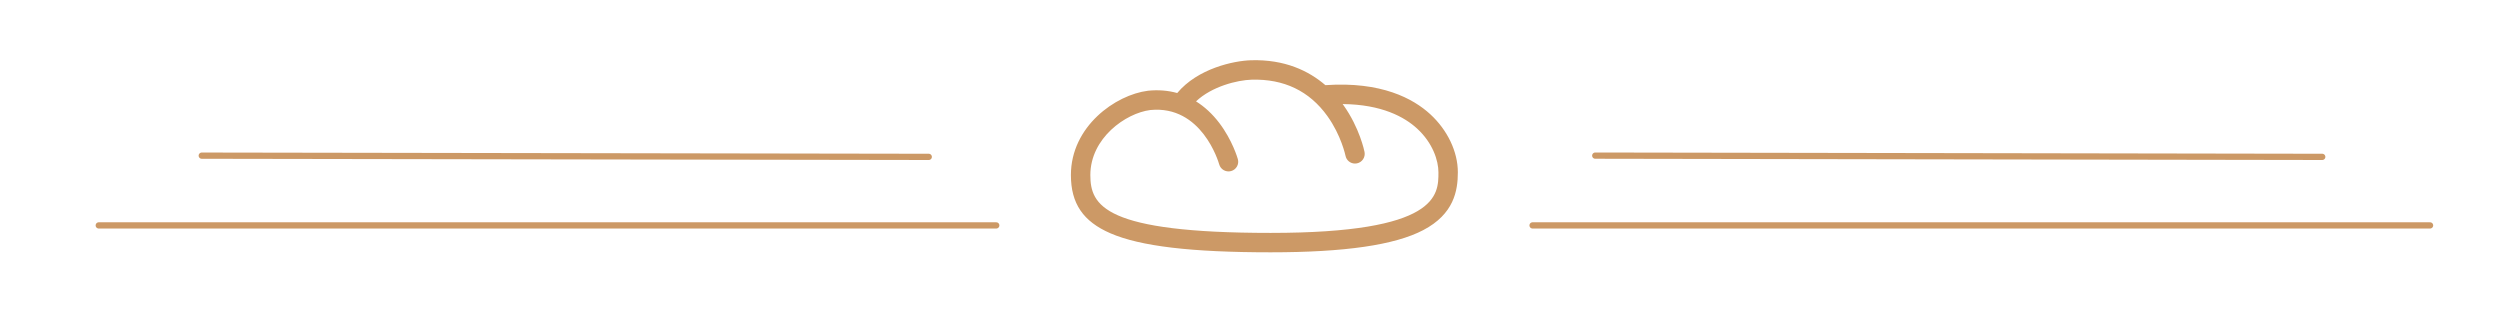
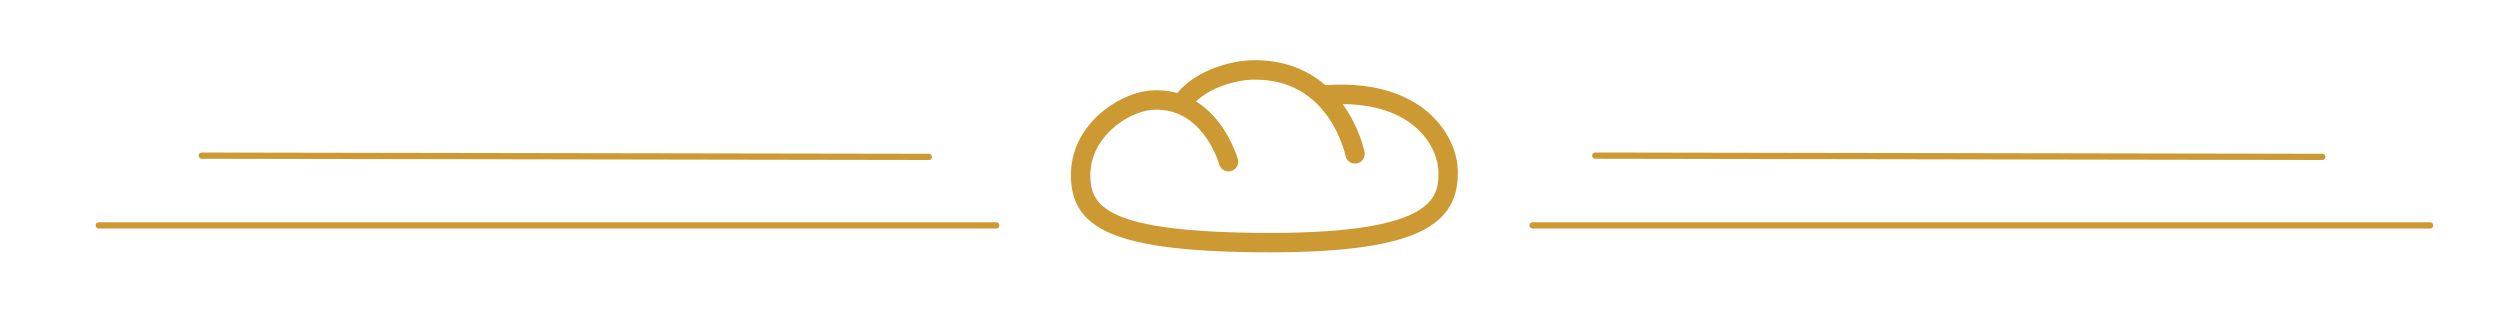
<svg xmlns="http://www.w3.org/2000/svg" version="1.1" id="Слой_1" x="0px" y="0px" viewBox="0 0 800 100" style="enable-background:new 0 0 800 100;" xml:space="preserve">
  <style type="text/css">
- 	.st0{fill:#CC9966;}
+ 	.st0{fill:#CC9933;}
	.st1{fill:none;}
- 	.st2{fill:none;stroke:#CC9966;stroke-width:2;stroke-linecap:round;stroke-linejoin:round;stroke-miterlimit:10;}
+ 	.st2{fill:none;stroke:#CC9933;stroke-width:2;stroke-linecap:round;stroke-linejoin:round;stroke-miterlimit:10;}
</style>
  <path class="st0" d="M457.67,36.54c-5.42-4.97-15.61-10.54-33.55-9.29c-5.31-4.57-12.97-8.29-23.78-7.97  c-5.54,0.16-17.05,2.61-23.63,10.49c-2.92-0.82-6.04-1.07-9.31-0.74c-0.02,0-0.05,0-0.07,0.01c-10.33,1.29-24.64,11.38-24.64,26.98  c0,9.1,3.9,14.84,12.64,18.63c9.6,4.16,25.89,6.09,51.26,6.09c23.74,0,39.72-2.32,48.84-7.1c9.82-5.14,11.08-12.59,11.08-18.5  C466.52,48.57,463.21,41.62,457.67,36.54z M406.6,74.53c-53.28,0-57.69-8.76-57.69-18.51c0-11.84,11.32-19.81,19.17-20.81  c16.46-1.64,21.84,16.6,22.06,17.38c0.46,1.65,2.17,2.61,3.82,2.15c1.65-0.46,2.62-2.17,2.15-3.82c-0.07-0.24-1.72-6.03-5.96-11.6  c-2.2-2.88-4.69-5.18-7.42-6.88c5.02-4.77,13.16-6.81,17.79-6.94c10.32-0.3,18.48,3.61,24.24,11.64c4.44,6.18,5.78,12.62,5.8,12.7  c0.29,1.48,1.59,2.5,3.04,2.5c0.2,0,0.4-0.02,0.61-0.06c1.68-0.33,2.77-1.97,2.44-3.65c-0.06-0.31-1.56-7.68-6.72-14.94  c-0.09-0.13-0.19-0.26-0.29-0.39c12.55,0.11,19.82,4.16,23.82,7.83c5.04,4.62,6.84,10.27,6.84,14.02  C460.31,62.39,460.31,74.53,406.6,74.53z" />
  <line class="st1" x1="94" y1="39.6" x2="294.8" y2="40.4" />
  <line class="st2" x1="31.6" y1="72.13" x2="318.8" y2="72.13" />
  <line class="st2" x1="64.56" y1="49.81" x2="297.2" y2="50.2" />
  <line class="st2" x1="510.48" y1="49.8" x2="743.12" y2="50.2" />
  <line class="st2" x1="490.42" y1="72.13" x2="777.62" y2="72.13" />
</svg>
